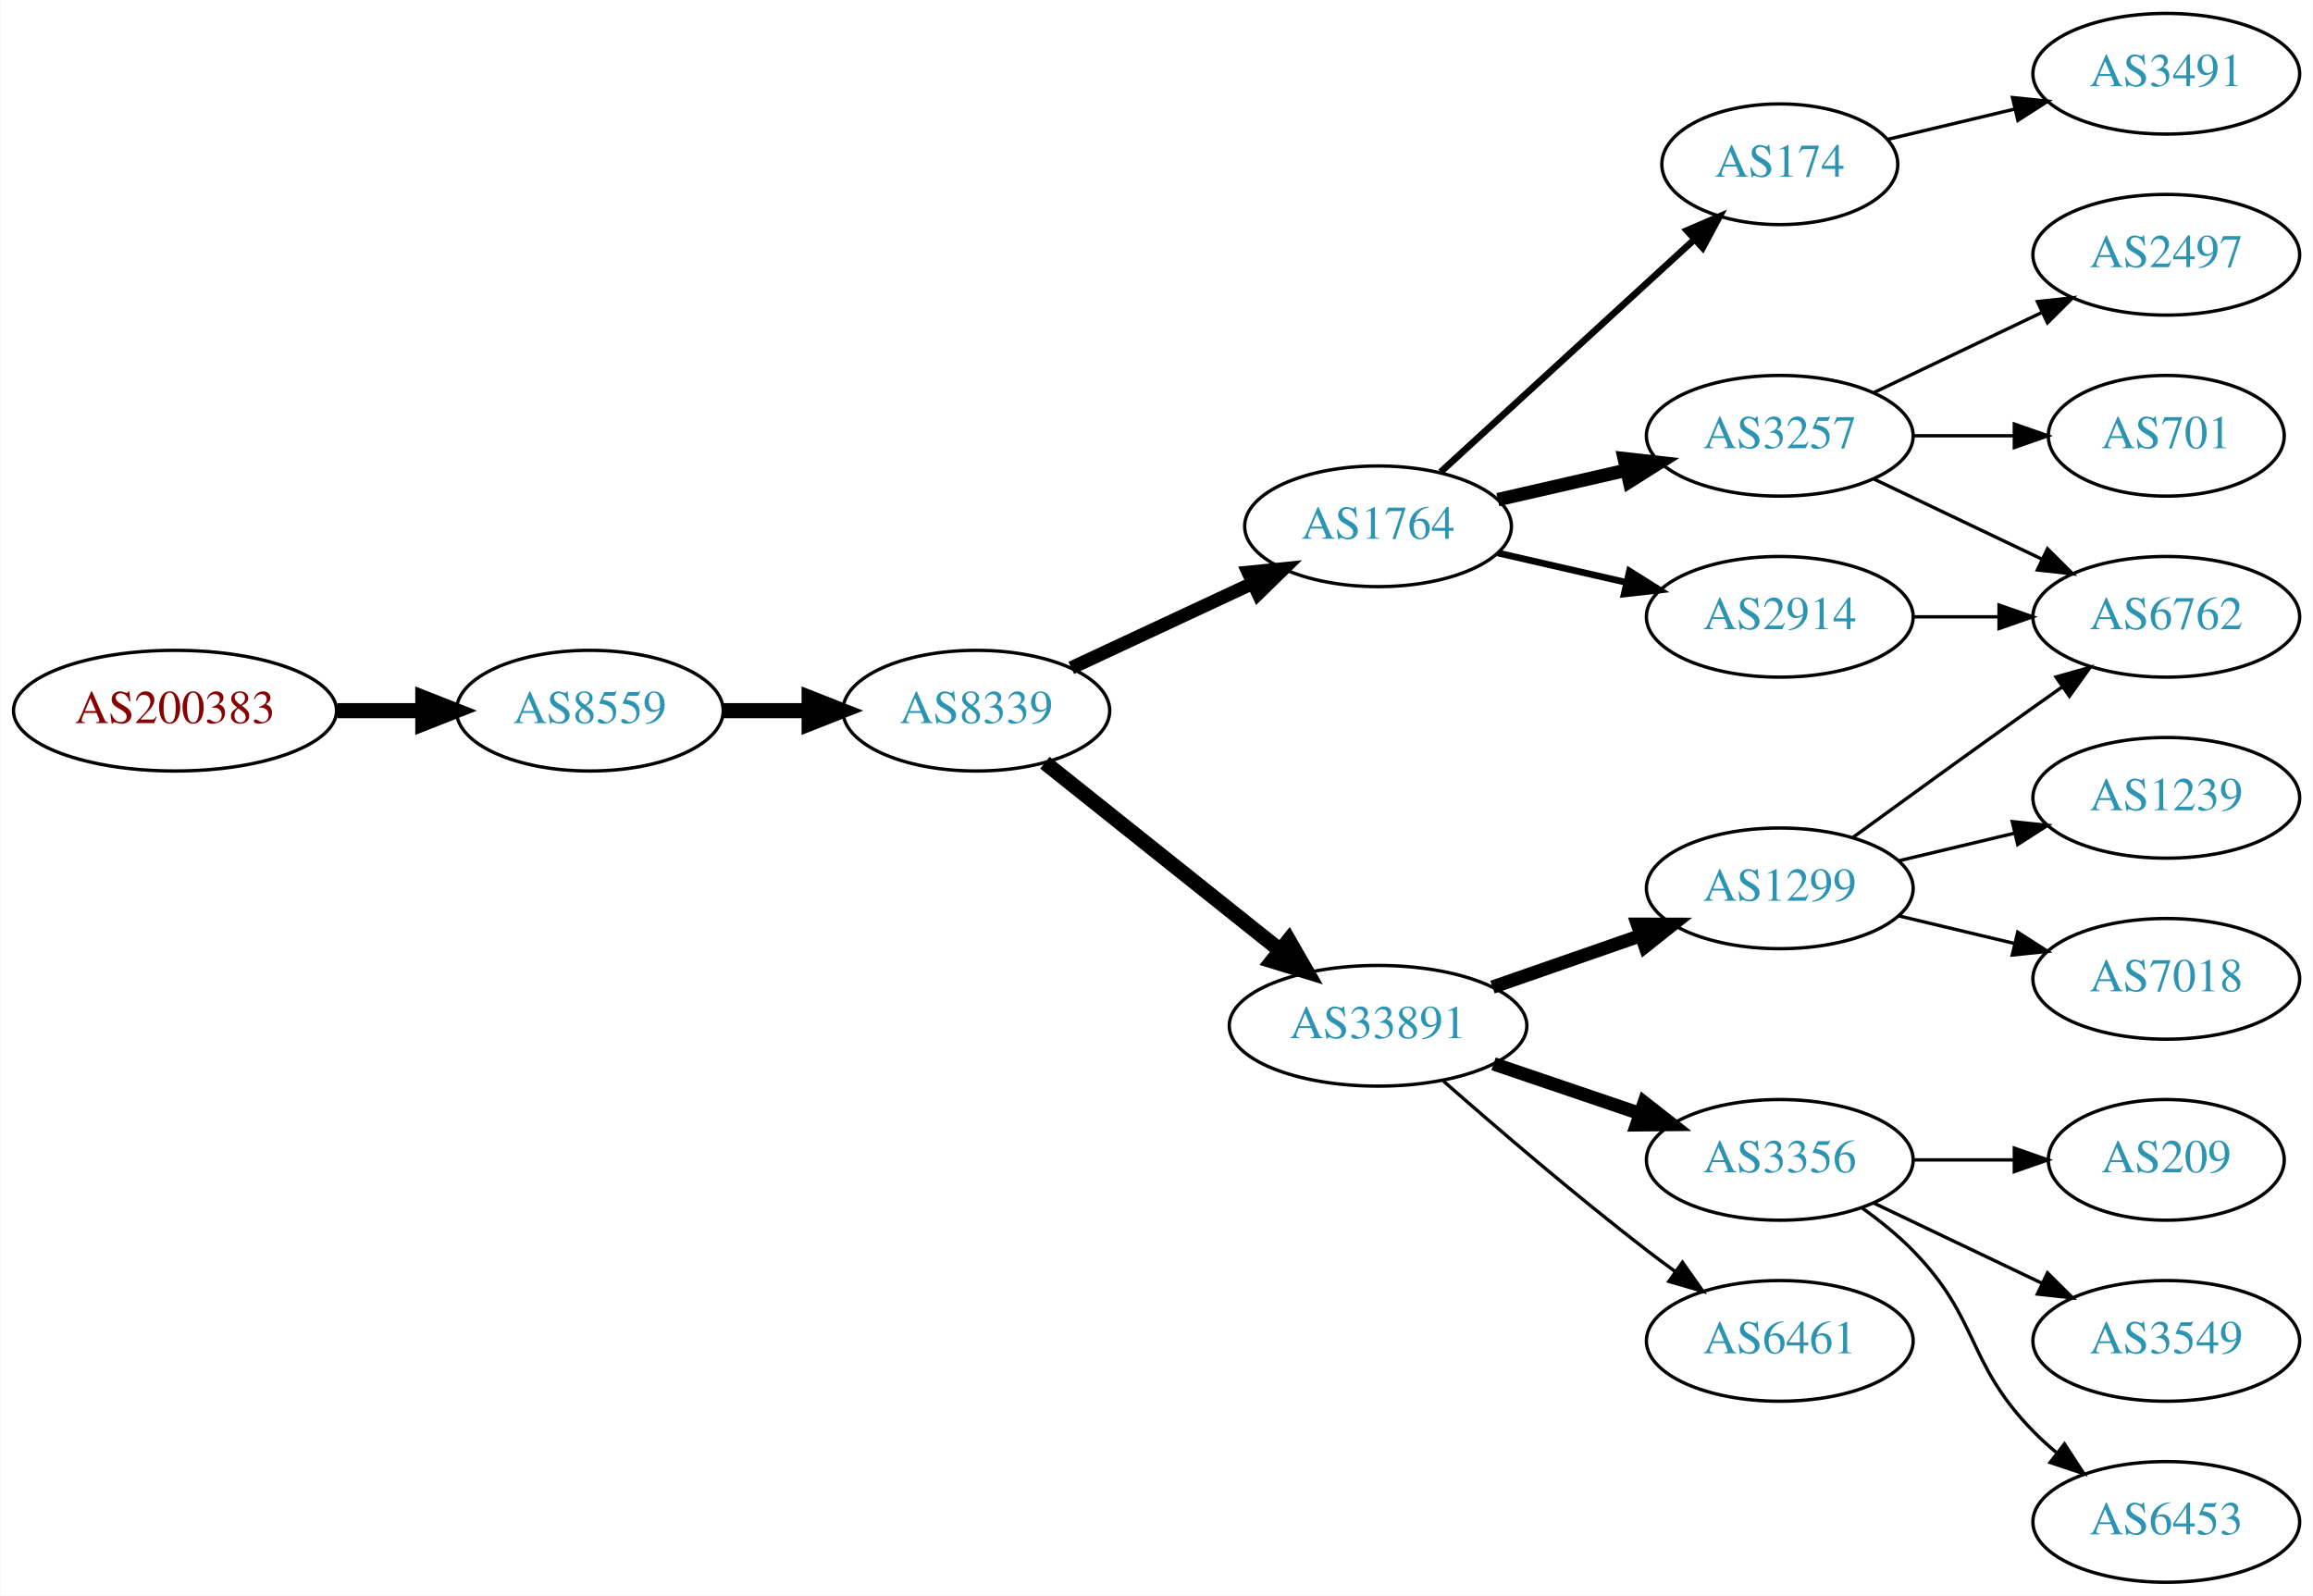
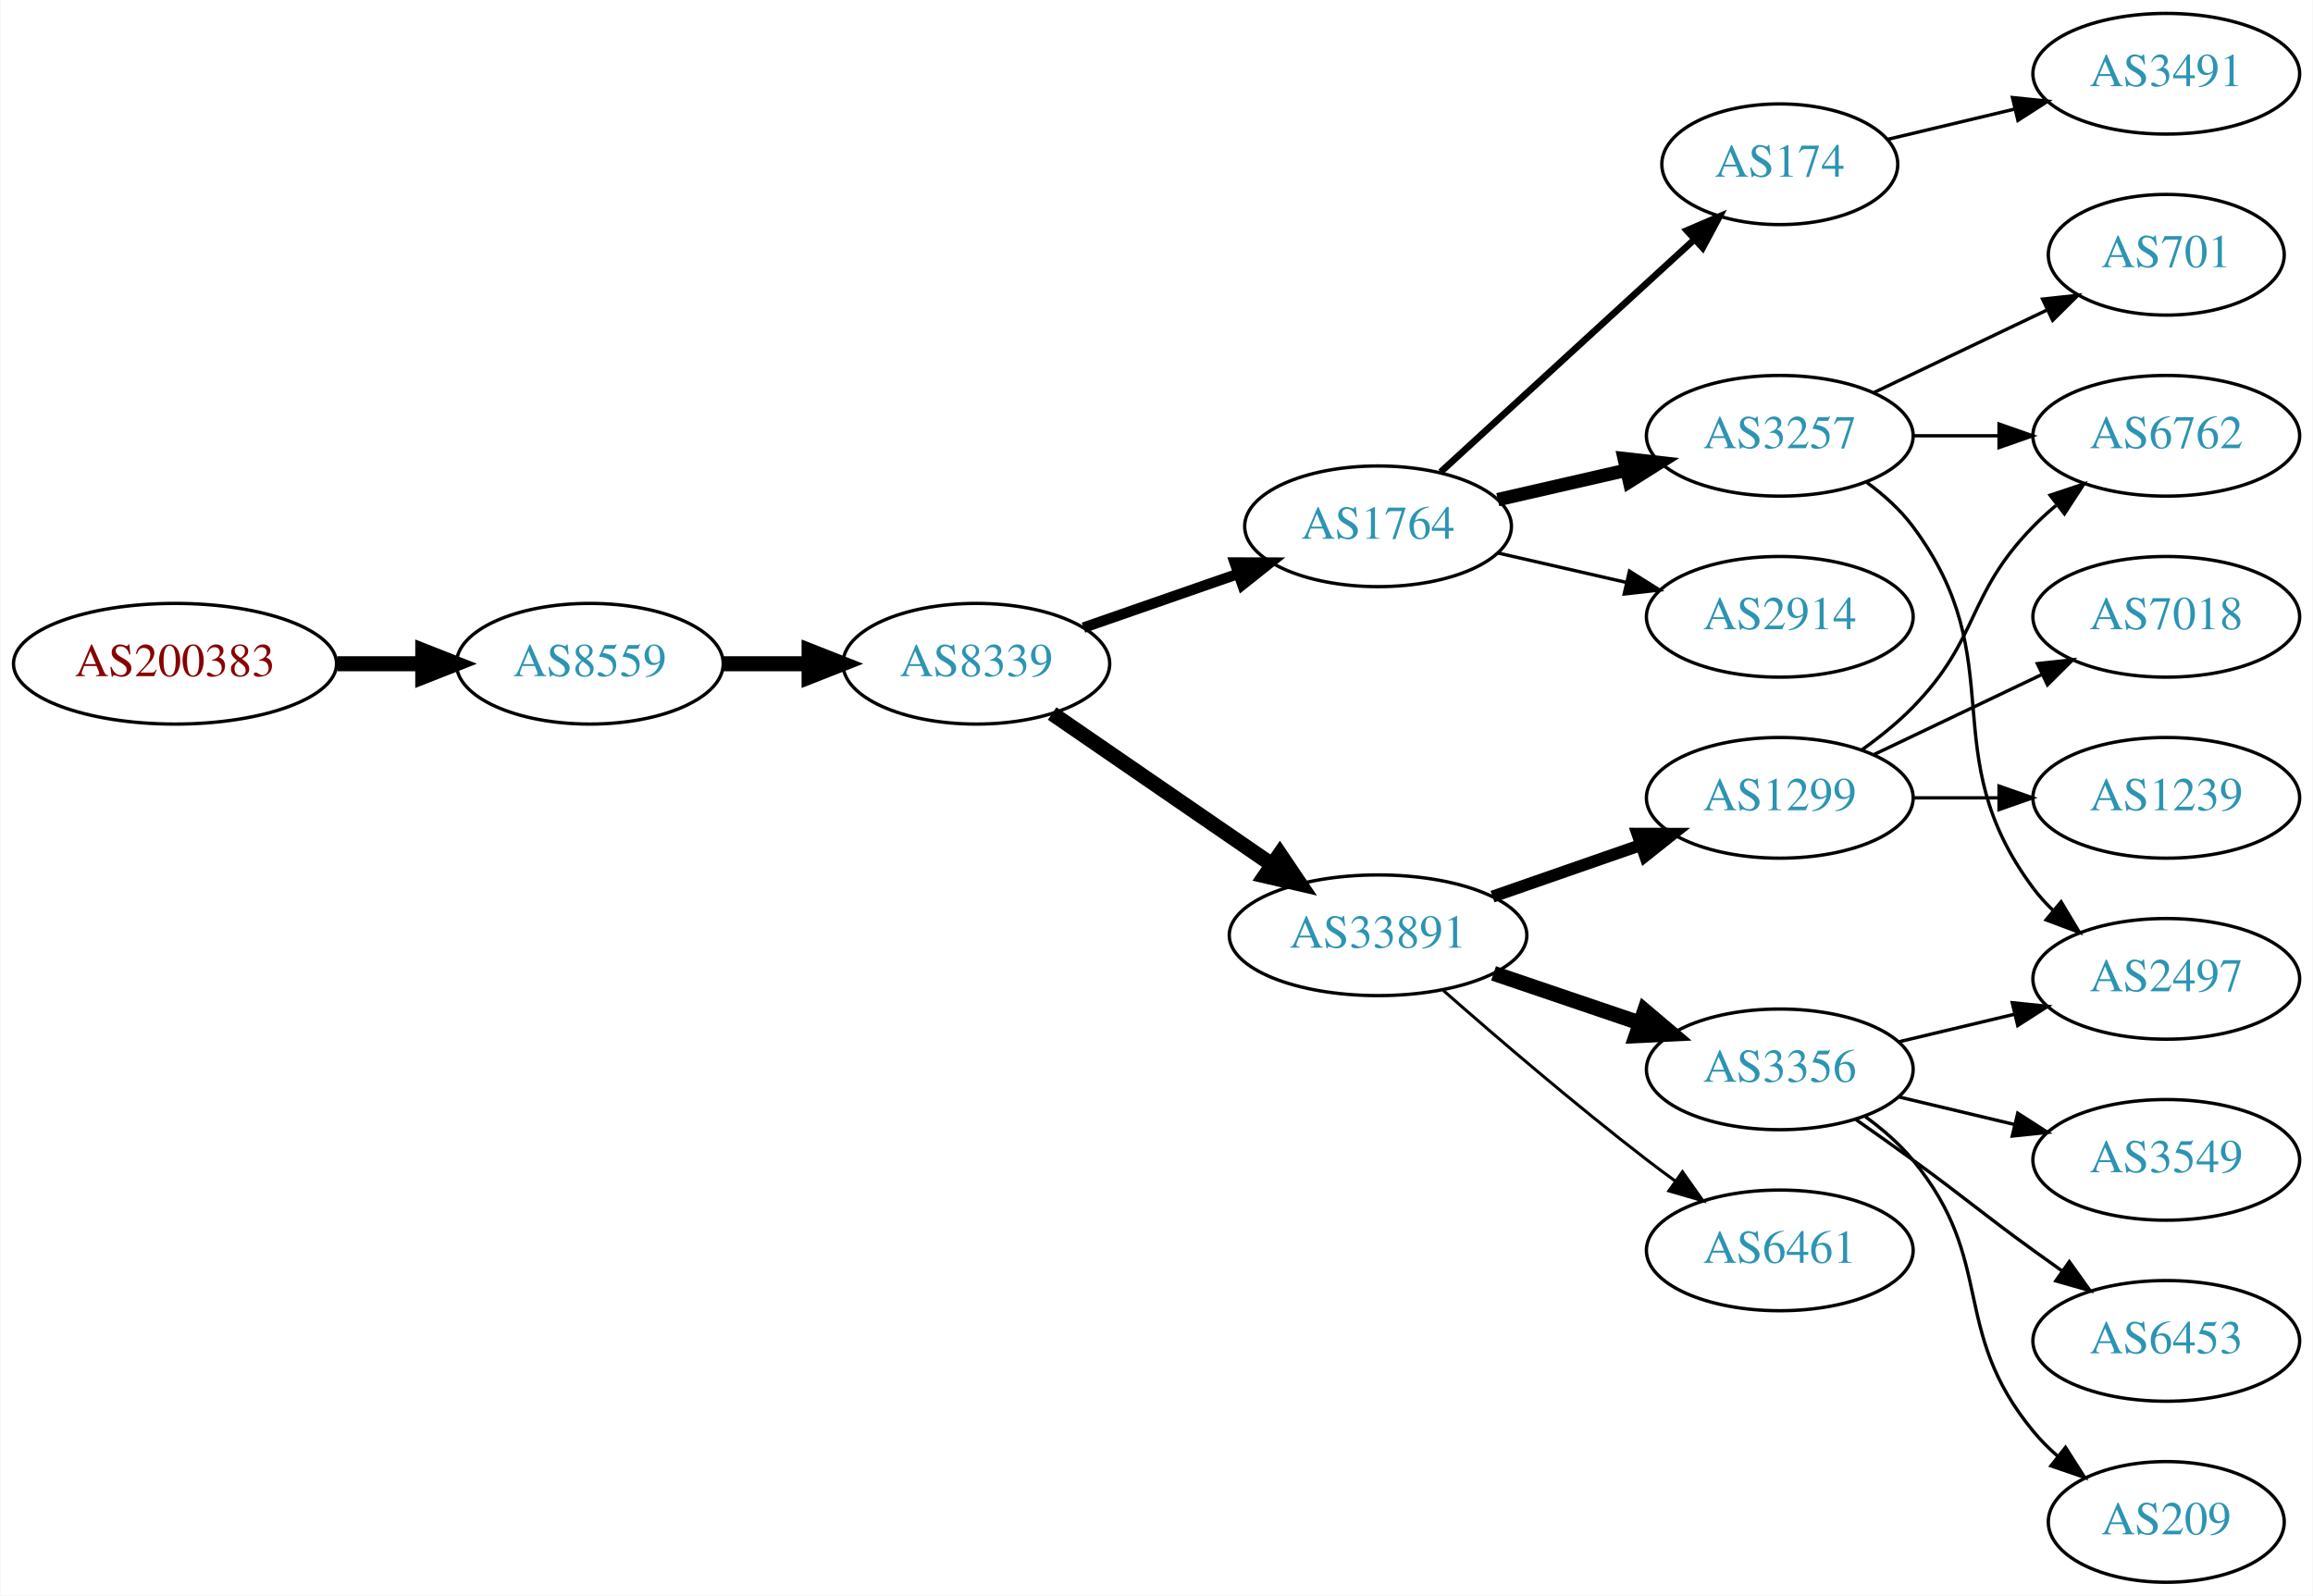
<svg xmlns="http://www.w3.org/2000/svg" xmlns:xlink="http://www.w3.org/1999/xlink" width="690pt" height="476pt" viewBox="0.00 0.00 689.76 476.00">
  <g id="graph0" class="graph" transform="scale(1 1) rotate(0) translate(4 472)">
    <polygon fill="white" stroke="none" points="-4,4 -4,-472 685.755,-472 685.755,4 -4,4" />
    <g id="node1" class="node">
      <g id="a_node1">
        <a xlink:href="/asn/200383" xlink:title="AS200383 ~ EPB EDV-Partner OG [AT]">
-           <ellipse fill="#ffffff" stroke="black" cx="48.096" cy="-260" rx="48.192" ry="18" />
-           <text text-anchor="middle" x="48.096" y="-256.3" font-family="Times,serif" font-size="14.00" fill="#880000">AS200383</text>
+           <ellipse fill="#ffffff" stroke="black" cx="48.096" cy="-274" rx="48.192" ry="18" />
+           <text text-anchor="middle" x="48.096" y="-270.3" font-family="Times,serif" font-size="14.00" fill="#880000">AS200383</text>
        </a>
      </g>
    </g>
    <g id="node2" class="node">
      <g id="a_node2">
        <a xlink:href="/asn/8559" xlink:title="AS8559 ~ WELLCOM [AT]">
-           <ellipse fill="#ffffff" stroke="black" cx="171.838" cy="-260" rx="39.794" ry="18" />
-           <text text-anchor="middle" x="171.838" y="-256.3" font-family="Times,serif" font-size="14.00" fill="#2c94b3">AS8559</text>
+           <ellipse fill="#ffffff" stroke="black" cx="171.838" cy="-274" rx="39.794" ry="18" />
+           <text text-anchor="middle" x="171.838" y="-270.3" font-family="Times,serif" font-size="14.00" fill="#2c94b3">AS8559</text>
        </a>
      </g>
    </g>
    <g id="edge1" class="edge">
-       <path fill="none" stroke="black" stroke-width="4.5" d="M96.513,-260C104.867,-260 113.577,-260 121.969,-260" />
-       <polygon fill="black" stroke="black" stroke-width="4.5" points="122.004,-263.938 132.004,-260 122.004,-256.063 122.004,-263.938" />
+       <path fill="none" stroke="black" stroke-width="4.5" d="M96.513,-274C104.867,-274 113.577,-274 121.969,-274" />
+       <polygon fill="black" stroke="black" stroke-width="4.5" points="122.004,-277.938 132.004,-274 122.004,-270.063 122.004,-277.938" />
    </g>
    <g id="node3" class="node">
      <g id="a_node3">
        <a xlink:href="/asn/8339" xlink:title="AS8339 ~ kabelplus GmbH [AT]">
-           <ellipse fill="#ffffff" stroke="black" cx="287.131" cy="-260" rx="39.794" ry="18" />
-           <text text-anchor="middle" x="287.131" y="-256.3" font-family="Times,serif" font-size="14.00" fill="#2c94b3">AS8339</text>
+           <ellipse fill="#ffffff" stroke="black" cx="287.131" cy="-274" rx="39.794" ry="18" />
+           <text text-anchor="middle" x="287.131" y="-270.3" font-family="Times,serif" font-size="14.00" fill="#2c94b3">AS8339</text>
        </a>
      </g>
    </g>
    <g id="edge2" class="edge">
-       <path fill="none" stroke="black" stroke-width="4.5" d="M211.51,-260C219.713,-260 228.477,-260 237.009,-260" />
-       <polygon fill="black" stroke="black" stroke-width="4.5" points="237.248,-263.938 247.248,-260 237.248,-256.063 237.248,-263.938" />
+       <path fill="none" stroke="black" stroke-width="4.5" d="M211.51,-274C219.713,-274 228.477,-274 237.009,-274" />
+       <polygon fill="black" stroke="black" stroke-width="4.5" points="237.248,-277.938 247.248,-274 237.248,-270.063 237.248,-277.938" />
    </g>
    <g id="node4" class="node">
      <g id="a_node4">
        <a xlink:href="/asn/1764" xlink:title="AS1764 ~ NEXTLAYER-AS [AT]">
          <ellipse fill="#ffffff" stroke="black" cx="406.973" cy="-315" rx="39.794" ry="18" />
          <text text-anchor="middle" x="406.973" y="-311.3" font-family="Times,serif" font-size="14.00" fill="#2c94b3">AS1764</text>
        </a>
      </g>
    </g>
    <g id="edge3" class="edge">
-       <path fill="none" stroke="black" stroke-width="4" d="M315.463,-272.756C331.526,-280.253 352.036,-289.826 369.469,-297.963" />
-       <polygon fill="black" stroke="black" stroke-width="4" points="368.248,-301.255 378.79,-302.313 371.209,-294.912 368.248,-301.255" />
+       <path fill="none" stroke="black" stroke-width="3.15" d="M319.093,-284.772C333.189,-289.677 350.066,-295.548 365.179,-300.807" />
+       <polygon fill="black" stroke="black" stroke-width="3.15" points="364.215,-304.177 374.809,-304.157 366.515,-297.566 364.215,-304.177" />
    </g>
    <g id="node5" class="node">
      <g id="a_node5">
        <a xlink:href="/asn/33891" xlink:title="AS33891 ~ CORE-BACKBONE GMBH GLOBAL NETWORK [DE]">
-           <ellipse fill="#ffffff" stroke="black" cx="406.973" cy="-166" rx="44.393" ry="18" />
-           <text text-anchor="middle" x="406.973" y="-162.3" font-family="Times,serif" font-size="14.00" fill="#2c94b3">AS33891</text>
+           <ellipse fill="#ffffff" stroke="black" cx="406.973" cy="-193" rx="44.393" ry="18" />
+           <text text-anchor="middle" x="406.973" y="-189.3" font-family="Times,serif" font-size="14.00" fill="#2c94b3">AS33891</text>
        </a>
      </g>
    </g>
    <g id="edge4" class="edge">
-       <path fill="none" stroke="black" stroke-width="4.5" d="M307.59,-244.478C326.719,-229.219 356.118,-205.768 377.8,-188.473" />
-       <polygon fill="black" stroke="black" stroke-width="4.5" points="380.332,-191.49 385.695,-182.176 375.422,-185.334 380.332,-191.49" />
+       <path fill="none" stroke="black" stroke-width="4.5" d="M309.745,-259.143C328.117,-246.515 354.71,-228.236 375.287,-214.093" />
+       <polygon fill="black" stroke="black" stroke-width="4.5" points="377.685,-217.222 383.696,-208.313 373.224,-210.732 377.685,-217.222" />
    </g>
    <g id="node6" class="node">
      <g id="a_node6">
        <a xlink:href="/asn/174" xlink:title="AS174 ~ Cogent Communications [US]">
          <ellipse fill="#ffffff" stroke="black" cx="526.816" cy="-423" rx="35.194" ry="18" />
          <text text-anchor="middle" x="526.816" y="-419.3" font-family="Times,serif" font-size="14.00" fill="#2c94b3">AS174</text>
        </a>
      </g>
    </g>
    <g id="edge5" class="edge">
      <path fill="none" stroke="black" stroke-width="2" d="M425.616,-331.169C445.718,-349.592 478.703,-379.822 501.298,-400.53" />
      <polygon fill="black" stroke="black" stroke-width="2" points="499.082,-403.247 508.819,-407.423 503.812,-398.086 499.082,-403.247" />
    </g>
    <g id="node7" class="node">
      <g id="a_node7">
        <a xlink:href="/asn/3257" xlink:title="AS3257 ~ GTT [DE]">
          <ellipse fill="#ffffff" stroke="black" cx="526.816" cy="-342" rx="39.794" ry="18" />
          <text text-anchor="middle" x="526.816" y="-338.3" font-family="Times,serif" font-size="14.00" fill="#2c94b3">AS3257</text>
        </a>
      </g>
    </g>
    <g id="edge6" class="edge">
      <path fill="none" stroke="black" stroke-width="4" d="M442.693,-322.955C454.693,-325.704 468.314,-328.825 481.006,-331.733" />
      <polygon fill="black" stroke="black" stroke-width="4" points="480.409,-335.187 490.938,-334.009 481.972,-328.364 480.409,-335.187" />
    </g>
    <g id="node8" class="node">
      <g id="a_node8">
        <a xlink:href="/asn/2914" xlink:title="AS2914 ~ NTT America, Inc. [US]">
          <ellipse fill="#ffffff" stroke="black" cx="526.816" cy="-288" rx="39.794" ry="18" />
          <text text-anchor="middle" x="526.816" y="-284.3" font-family="Times,serif" font-size="14.00" fill="#2c94b3">AS2914</text>
        </a>
      </g>
    </g>
    <g id="edge7" class="edge">
-       <path fill="none" stroke="black" stroke-width="2" d="M442.693,-307.045C454.693,-304.296 468.314,-301.175 481.006,-298.267" />
-       <polygon fill="black" stroke="black" stroke-width="2" points="481.972,-301.636 490.938,-295.991 480.409,-294.813 481.972,-301.636" />
-     </g>
-     <g id="node12" class="node">
-       <g id="a_node12">
+       <path fill="none" stroke="black" d="M442.693,-307.045C454.693,-304.296 468.314,-301.175 481.006,-298.267" />
+       <polygon fill="black" stroke="black" points="481.972,-301.636 490.938,-295.991 480.409,-294.813 481.972,-301.636" />
+     </g>
+     <g id="node9" class="node">
+       <g id="a_node9">
        <a xlink:href="/asn/1299" xlink:title="AS1299 ~ Telia Carrier [EU]">
-           <ellipse fill="#ffffff" stroke="black" cx="526.816" cy="-207" rx="39.794" ry="18" />
-           <text text-anchor="middle" x="526.816" y="-203.3" font-family="Times,serif" font-size="14.00" fill="#2c94b3">AS1299</text>
-         </a>
-       </g>
-     </g>
-     <g id="edge11" class="edge">
-       <path fill="none" stroke="black" stroke-width="4" d="M441.113,-177.53C454.83,-182.302 470.87,-187.883 485.279,-192.896" />
-       <polygon fill="black" stroke="black" stroke-width="4" points="484.351,-196.279 494.946,-196.26 486.651,-189.668 484.351,-196.279" />
-     </g>
-     <g id="node13" class="node">
-       <g id="a_node13">
+           <ellipse fill="#ffffff" stroke="black" cx="526.816" cy="-234" rx="39.794" ry="18" />
+           <text text-anchor="middle" x="526.816" y="-230.3" font-family="Times,serif" font-size="14.00" fill="#2c94b3">AS1299</text>
+         </a>
+       </g>
+     </g>
+     <g id="edge8" class="edge">
+       <path fill="none" stroke="black" stroke-width="3.6" d="M441.113,-204.53C454.83,-209.302 470.87,-214.883 485.279,-219.896" />
+       <polygon fill="black" stroke="black" stroke-width="3.6" points="484.351,-223.279 494.946,-223.26 486.651,-216.668 484.351,-223.279" />
+     </g>
+     <g id="node10" class="node">
+       <g id="a_node10">
        <a xlink:href="/asn/3356" xlink:title="AS3356 ~ Level 3 Parent, LLC [US]">
-           <ellipse fill="#ffffff" stroke="black" cx="526.816" cy="-126" rx="39.794" ry="18" />
-           <text text-anchor="middle" x="526.816" y="-122.3" font-family="Times,serif" font-size="14.00" fill="#2c94b3">AS3356</text>
-         </a>
-       </g>
-     </g>
-     <g id="edge12" class="edge">
-       <path fill="none" stroke="black" stroke-width="4" d="M441.427,-154.645C455.028,-150.028 470.87,-144.651 485.131,-139.81" />
-       <polygon fill="black" stroke="black" stroke-width="4" points="486.361,-143.089 494.705,-136.56 484.111,-136.46 486.361,-143.089" />
-     </g>
-     <g id="node14" class="node">
-       <g id="a_node14">
+           <ellipse fill="#ffffff" stroke="black" cx="526.816" cy="-153" rx="39.794" ry="18" />
+           <text text-anchor="middle" x="526.816" y="-149.3" font-family="Times,serif" font-size="14.00" fill="#2c94b3">AS3356</text>
+         </a>
+       </g>
+     </g>
+     <g id="edge9" class="edge">
+       <path fill="none" stroke="black" stroke-width="4.5" d="M441.427,-181.645C455.028,-177.028 470.87,-171.651 485.131,-166.81" />
+       <polygon fill="black" stroke="black" stroke-width="4.5" points="486.501,-170.503 494.705,-163.56 483.97,-163.046 486.501,-170.503" />
+     </g>
+     <g id="node11" class="node">
+       <g id="a_node11">
        <a xlink:href="/asn/6461" xlink:title="AS6461 ~ Zayo Bandwidth [US]">
-           <ellipse fill="#ffffff" stroke="black" cx="526.816" cy="-72" rx="39.794" ry="18" />
-           <text text-anchor="middle" x="526.816" y="-68.3" font-family="Times,serif" font-size="14.00" fill="#2c94b3">AS6461</text>
-         </a>
-       </g>
-     </g>
-     <g id="edge13" class="edge">
-       <path fill="none" stroke="black" d="M426.452,-149.527C442.252,-135.648 465.762,-115.477 487.17,-99 489.912,-96.889 492.803,-94.739 495.718,-92.62" />
-       <polygon fill="black" stroke="black" points="497.785,-95.445 503.896,-86.791 493.721,-89.745 497.785,-95.445" />
+           <ellipse fill="#ffffff" stroke="black" cx="526.816" cy="-99" rx="39.794" ry="18" />
+           <text text-anchor="middle" x="526.816" y="-95.3" font-family="Times,serif" font-size="14.00" fill="#2c94b3">AS6461</text>
+         </a>
+       </g>
+     </g>
+     <g id="edge10" class="edge">
+       <path fill="none" stroke="black" stroke-width="0.9" d="M426.452,-176.527C442.252,-162.648 465.762,-142.477 487.17,-126 489.912,-123.889 492.803,-121.739 495.718,-119.62" />
+       <polygon fill="black" stroke="black" stroke-width="0.9" points="497.785,-122.445 503.896,-113.791 493.721,-116.745 497.785,-122.445" />
    </g>
    <g id="node20" class="node">
      <g id="a_node20">
        <a xlink:href="/asn/3491" xlink:title="AS3491 ~ PCCW Global, Inc. [US]">
          <ellipse fill="#ffffff" stroke="black" cx="642.109" cy="-450" rx="39.794" ry="18" />
          <text text-anchor="middle" x="642.109" y="-446.3" font-family="Times,serif" font-size="14.00" fill="#2c94b3">AS3491</text>
        </a>
      </g>
    </g>
-     <g id="edge20" class="edge">
+     <g id="edge21" class="edge">
      <path fill="none" stroke="black" d="M559.074,-430.449C570.754,-433.233 584.249,-436.449 596.879,-439.459" />
      <polygon fill="black" stroke="black" points="596.231,-442.903 606.77,-441.816 597.854,-436.093 596.231,-442.903" />
    </g>
-     <g id="node9" class="node">
-       <g id="a_node9">
+     <g id="node14" class="node">
+       <g id="a_node14">
+         <a xlink:href="/asn/6762" xlink:title="AS6762 ~ TELECOM ITALIA SPARKLE S.p.A. [IT]">
+           <ellipse fill="#ffffff" stroke="black" cx="642.109" cy="-342" rx="39.794" ry="18" />
+           <text text-anchor="middle" x="642.109" y="-338.3" font-family="Times,serif" font-size="14.00" fill="#2c94b3">AS6762</text>
+         </a>
+       </g>
+     </g>
+     <g id="edge19" class="edge">
+       <path fill="none" stroke="black" d="M566.488,-342C574.691,-342 583.455,-342 591.987,-342" />
+       <polygon fill="black" stroke="black" points="592.227,-345.5 602.226,-342 592.226,-338.5 592.227,-345.5" />
+     </g>
+     <g id="node17" class="node">
+       <g id="a_node17">
        <a xlink:href="/asn/2497" xlink:title="AS2497 ~ Internet Initiative Japan Inc. [JP]">
-           <ellipse fill="#ffffff" stroke="black" cx="642.109" cy="-396" rx="39.794" ry="18" />
-           <text text-anchor="middle" x="642.109" y="-392.3" font-family="Times,serif" font-size="14.00" fill="#2c94b3">AS2497</text>
-         </a>
-       </g>
-     </g>
-     <g id="edge8" class="edge">
-       <path fill="none" stroke="black" d="M554.953,-354.934C569.946,-362.081 588.767,-371.052 604.991,-378.785" />
-       <polygon fill="black" stroke="black" points="603.661,-382.028 614.194,-383.171 606.673,-375.709 603.661,-382.028" />
-     </g>
-     <g id="node10" class="node">
-       <g id="a_node10">
-         <a xlink:href="/asn/6762" xlink:title="AS6762 ~ TELECOM ITALIA SPARKLE S.p.A. [IT]">
+           <ellipse fill="#ffffff" stroke="black" cx="642.109" cy="-180" rx="39.794" ry="18" />
+           <text text-anchor="middle" x="642.109" y="-176.3" font-family="Times,serif" font-size="14.00" fill="#2c94b3">AS2497</text>
+         </a>
+       </g>
+     </g>
+     <g id="edge18" class="edge">
+       <path fill="none" stroke="black" d="M552.747,-328.118C557.823,-324.389 562.741,-319.984 566.463,-315 596.734,-274.458 572.191,-247.542 602.463,-207 604.207,-204.664 606.214,-202.455 608.378,-200.383" />
+       <polygon fill="black" stroke="black" points="610.737,-202.973 616.178,-193.882 606.256,-197.595 610.737,-202.973" />
+     </g>
+     <g id="node19" class="node">
+       <g id="a_node19">
+         <a xlink:href="/asn/701" xlink:title="AS701 ~ UUNET [US]">
+           <ellipse fill="#ffffff" stroke="black" cx="642.109" cy="-396" rx="35.194" ry="18" />
+           <text text-anchor="middle" x="642.109" y="-392.3" font-family="Times,serif" font-size="14.00" fill="#2c94b3">AS701</text>
+         </a>
+       </g>
+     </g>
+     <g id="edge20" class="edge">
+       <path fill="none" stroke="black" d="M554.953,-354.934C570.384,-362.29 589.87,-371.577 606.405,-379.459" />
+       <polygon fill="black" stroke="black" points="605.214,-382.768 615.747,-383.911 608.226,-376.449 605.214,-382.768" />
+     </g>
+     <g id="node12" class="node">
+       <g id="a_node12">
+         <a xlink:href="/asn/7018" xlink:title="AS7018 ~ AT&amp;T Services, Inc. [US]">
          <ellipse fill="#ffffff" stroke="black" cx="642.109" cy="-288" rx="39.794" ry="18" />
-           <text text-anchor="middle" x="642.109" y="-284.3" font-family="Times,serif" font-size="14.00" fill="#2c94b3">AS6762</text>
-         </a>
-       </g>
-     </g>
-     <g id="edge9" class="edge">
-       <path fill="none" stroke="black" d="M554.953,-329.066C569.946,-321.919 588.767,-312.948 604.991,-305.215" />
-       <polygon fill="black" stroke="black" points="606.673,-308.291 614.194,-300.829 603.661,-301.972 606.673,-308.291" />
-     </g>
-     <g id="node11" class="node">
-       <g id="a_node11">
-         <a xlink:href="/asn/701" xlink:title="AS701 ~ UUNET [US]">
-           <ellipse fill="#ffffff" stroke="black" cx="642.109" cy="-342" rx="35.194" ry="18" />
-           <text text-anchor="middle" x="642.109" y="-338.3" font-family="Times,serif" font-size="14.00" fill="#2c94b3">AS701</text>
-         </a>
-       </g>
-     </g>
-     <g id="edge10" class="edge">
-       <path fill="none" stroke="black" d="M566.488,-342C576.194,-342 586.684,-342 596.647,-342" />
-       <polygon fill="black" stroke="black" points="596.784,-345.5 606.783,-342 596.783,-338.5 596.784,-345.5" />
-     </g>
-     <g id="edge21" class="edge">
-       <path fill="none" stroke="black" d="M566.488,-288C574.691,-288 583.455,-288 591.987,-288" />
-       <polygon fill="black" stroke="black" points="592.227,-291.5 602.226,-288 592.226,-284.5 592.227,-291.5" />
-     </g>
-     <g id="edge15" class="edge">
-       <path fill="none" stroke="black" d="M548.664,-222.222C563.598,-233.091 584.212,-248.025 602.463,-261 605.283,-263.005 608.226,-265.085 611.174,-267.159" />
-       <polygon fill="black" stroke="black" points="609.201,-270.05 619.399,-272.926 613.22,-264.319 609.201,-270.05" />
-     </g>
-     <g id="node15" class="node">
-       <g id="a_node15">
+           <text text-anchor="middle" x="642.109" y="-284.3" font-family="Times,serif" font-size="14.00" fill="#2c94b3">AS7018</text>
+         </a>
+       </g>
+     </g>
+     <g id="edge11" class="edge">
+       <path fill="none" stroke="black" d="M554.953,-246.934C569.946,-254.081 588.767,-263.052 604.991,-270.785" />
+       <polygon fill="black" stroke="black" points="603.661,-274.028 614.194,-275.171 606.673,-267.709 603.661,-274.028" />
+     </g>
+     <g id="node13" class="node">
+       <g id="a_node13">
        <a xlink:href="/asn/1239" xlink:title="AS1239 ~ Sprint [US]">
          <ellipse fill="#ffffff" stroke="black" cx="642.109" cy="-234" rx="39.794" ry="18" />
          <text text-anchor="middle" x="642.109" y="-230.3" font-family="Times,serif" font-size="14.00" fill="#2c94b3">AS1239</text>
        </a>
      </g>
    </g>
+     <g id="edge12" class="edge">
+       <path fill="none" stroke="black" d="M566.488,-234C574.691,-234 583.455,-234 591.987,-234" />
+       <polygon fill="black" stroke="black" points="592.227,-237.5 602.226,-234 592.226,-230.5 592.227,-237.5" />
+     </g>
+     <g id="edge13" class="edge">
+       <path fill="none" stroke="black" d="M551.41,-248.389C556.666,-252.148 561.998,-256.437 566.463,-261 586.635,-281.617 582.29,-294.383 602.463,-315 604.555,-317.139 606.839,-319.218 609.215,-321.21" />
+       <polygon fill="black" stroke="black" points="607.459,-324.275 617.515,-327.611 611.734,-318.732 607.459,-324.275" />
+     </g>
+     <g id="node15" class="node">
+       <g id="a_node15">
+         <a xlink:href="/asn/3549" xlink:title="AS3549 ~ Level 3 Parent, LLC [US]">
+           <ellipse fill="#ffffff" stroke="black" cx="642.109" cy="-126" rx="39.794" ry="18" />
+           <text text-anchor="middle" x="642.109" y="-122.3" font-family="Times,serif" font-size="14.00" fill="#2c94b3">AS3549</text>
+         </a>
+       </g>
+     </g>
    <g id="edge14" class="edge">
-       <path fill="none" stroke="black" d="M562.423,-215.248C573.295,-217.838 585.449,-220.735 596.891,-223.462" />
-       <polygon fill="black" stroke="black" points="596.175,-226.889 606.714,-225.803 597.798,-220.08 596.175,-226.889" />
+       <path fill="none" stroke="black" d="M562.423,-144.752C573.295,-142.162 585.449,-139.265 596.891,-136.538" />
+       <polygon fill="black" stroke="black" points="597.798,-139.92 606.714,-134.197 596.175,-133.111 597.798,-139.92" />
    </g>
    <g id="node16" class="node">
      <g id="a_node16">
-         <a xlink:href="/asn/7018" xlink:title="AS7018 ~ AT&amp;T Services, Inc. [US]">
-           <ellipse fill="#ffffff" stroke="black" cx="642.109" cy="-180" rx="39.794" ry="18" />
-           <text text-anchor="middle" x="642.109" y="-176.3" font-family="Times,serif" font-size="14.00" fill="#2c94b3">AS7018</text>
-         </a>
-       </g>
+         <a xlink:href="/asn/6453" xlink:title="AS6453 ~ TATA COMMUNICATIONS (AMERICA) INC [US]">
+           <ellipse fill="#ffffff" stroke="black" cx="642.109" cy="-72" rx="39.794" ry="18" />
+           <text text-anchor="middle" x="642.109" y="-68.3" font-family="Times,serif" font-size="14.00" fill="#2c94b3">AS6453</text>
+         </a>
+       </g>
+     </g>
+     <g id="edge15" class="edge">
+       <path fill="none" stroke="black" d="M549.573,-137.991C555.108,-134.121 561.026,-129.936 566.463,-126 582.662,-114.271 586.263,-110.729 602.463,-99 605.266,-96.971 608.197,-94.875 611.138,-92.79" />
+       <polygon fill="black" stroke="black" points="613.189,-95.627 619.352,-87.009 609.16,-89.903 613.189,-95.627" />
    </g>
    <g id="edge16" class="edge">
-       <path fill="none" stroke="black" d="M562.423,-198.752C573.295,-196.162 585.449,-193.265 596.891,-190.538" />
-       <polygon fill="black" stroke="black" points="597.798,-193.92 606.714,-188.197 596.175,-187.111 597.798,-193.92" />
-     </g>
-     <g id="node17" class="node">
-       <g id="a_node17">
-         <a xlink:href="/asn/209" xlink:title="AS209 ~ CenturyLink Communications, LLC [US]">
-           <ellipse fill="#ffffff" stroke="black" cx="642.109" cy="-126" rx="35.194" ry="18" />
-           <text text-anchor="middle" x="642.109" y="-122.3" font-family="Times,serif" font-size="14.00" fill="#2c94b3">AS209</text>
-         </a>
-       </g>
-     </g>
-     <g id="edge17" class="edge">
-       <path fill="none" stroke="black" d="M566.488,-126C576.194,-126 586.684,-126 596.647,-126" />
-       <polygon fill="black" stroke="black" points="596.784,-129.5 606.783,-126 596.783,-122.5 596.784,-129.5" />
+       <path fill="none" stroke="black" d="M562.423,-161.248C573.295,-163.838 585.449,-166.735 596.891,-169.462" />
+       <polygon fill="black" stroke="black" points="596.175,-172.889 606.714,-171.803 597.798,-166.08 596.175,-172.889" />
    </g>
    <g id="node18" class="node">
      <g id="a_node18">
-         <a xlink:href="/asn/3549" xlink:title="AS3549 ~ Level 3 Parent, LLC [US]">
-           <ellipse fill="#ffffff" stroke="black" cx="642.109" cy="-72" rx="39.794" ry="18" />
-           <text text-anchor="middle" x="642.109" y="-68.3" font-family="Times,serif" font-size="14.00" fill="#2c94b3">AS3549</text>
-         </a>
-       </g>
-     </g>
-     <g id="edge18" class="edge">
-       <path fill="none" stroke="black" d="M554.953,-113.066C569.946,-105.919 588.767,-96.948 604.991,-89.215" />
-       <polygon fill="black" stroke="black" points="606.673,-92.291 614.194,-84.829 603.661,-85.972 606.673,-92.291" />
-     </g>
-     <g id="node19" class="node">
-       <g id="a_node19">
-         <a xlink:href="/asn/6453" xlink:title="AS6453 ~ TATA COMMUNICATIONS (AMERICA) INC [US]">
-           <ellipse fill="#ffffff" stroke="black" cx="642.109" cy="-18" rx="39.794" ry="18" />
-           <text text-anchor="middle" x="642.109" y="-14.3" font-family="Times,serif" font-size="14.00" fill="#2c94b3">AS6453</text>
-         </a>
-       </g>
-     </g>
-     <g id="edge19" class="edge">
-       <path fill="none" stroke="black" d="M551.41,-111.611C556.666,-107.852 561.998,-103.563 566.463,-99 586.635,-78.383 582.29,-65.617 602.463,-45 604.555,-42.861 606.839,-40.782 609.215,-38.79" />
-       <polygon fill="black" stroke="black" points="611.734,-41.268 617.515,-32.389 607.459,-35.725 611.734,-41.268" />
+         <a xlink:href="/asn/209" xlink:title="AS209 ~ CenturyLink Communications, LLC [US]">
+           <ellipse fill="#ffffff" stroke="black" cx="642.109" cy="-18" rx="35.194" ry="18" />
+           <text text-anchor="middle" x="642.109" y="-14.3" font-family="Times,serif" font-size="14.00" fill="#2c94b3">AS209</text>
+         </a>
+       </g>
+     </g>
+     <g id="edge17" class="edge">
+       <path fill="none" stroke="black" d="M552.397,-138.844C557.491,-135.128 562.505,-130.799 566.463,-126 591.527,-95.606 577.398,-75.394 602.463,-45 604.598,-42.411 607.04,-39.959 609.637,-37.666" />
+       <polygon fill="black" stroke="black" points="612.045,-40.224 617.736,-31.288 607.714,-34.725 612.045,-40.224" />
    </g>
  </g>
</svg>
